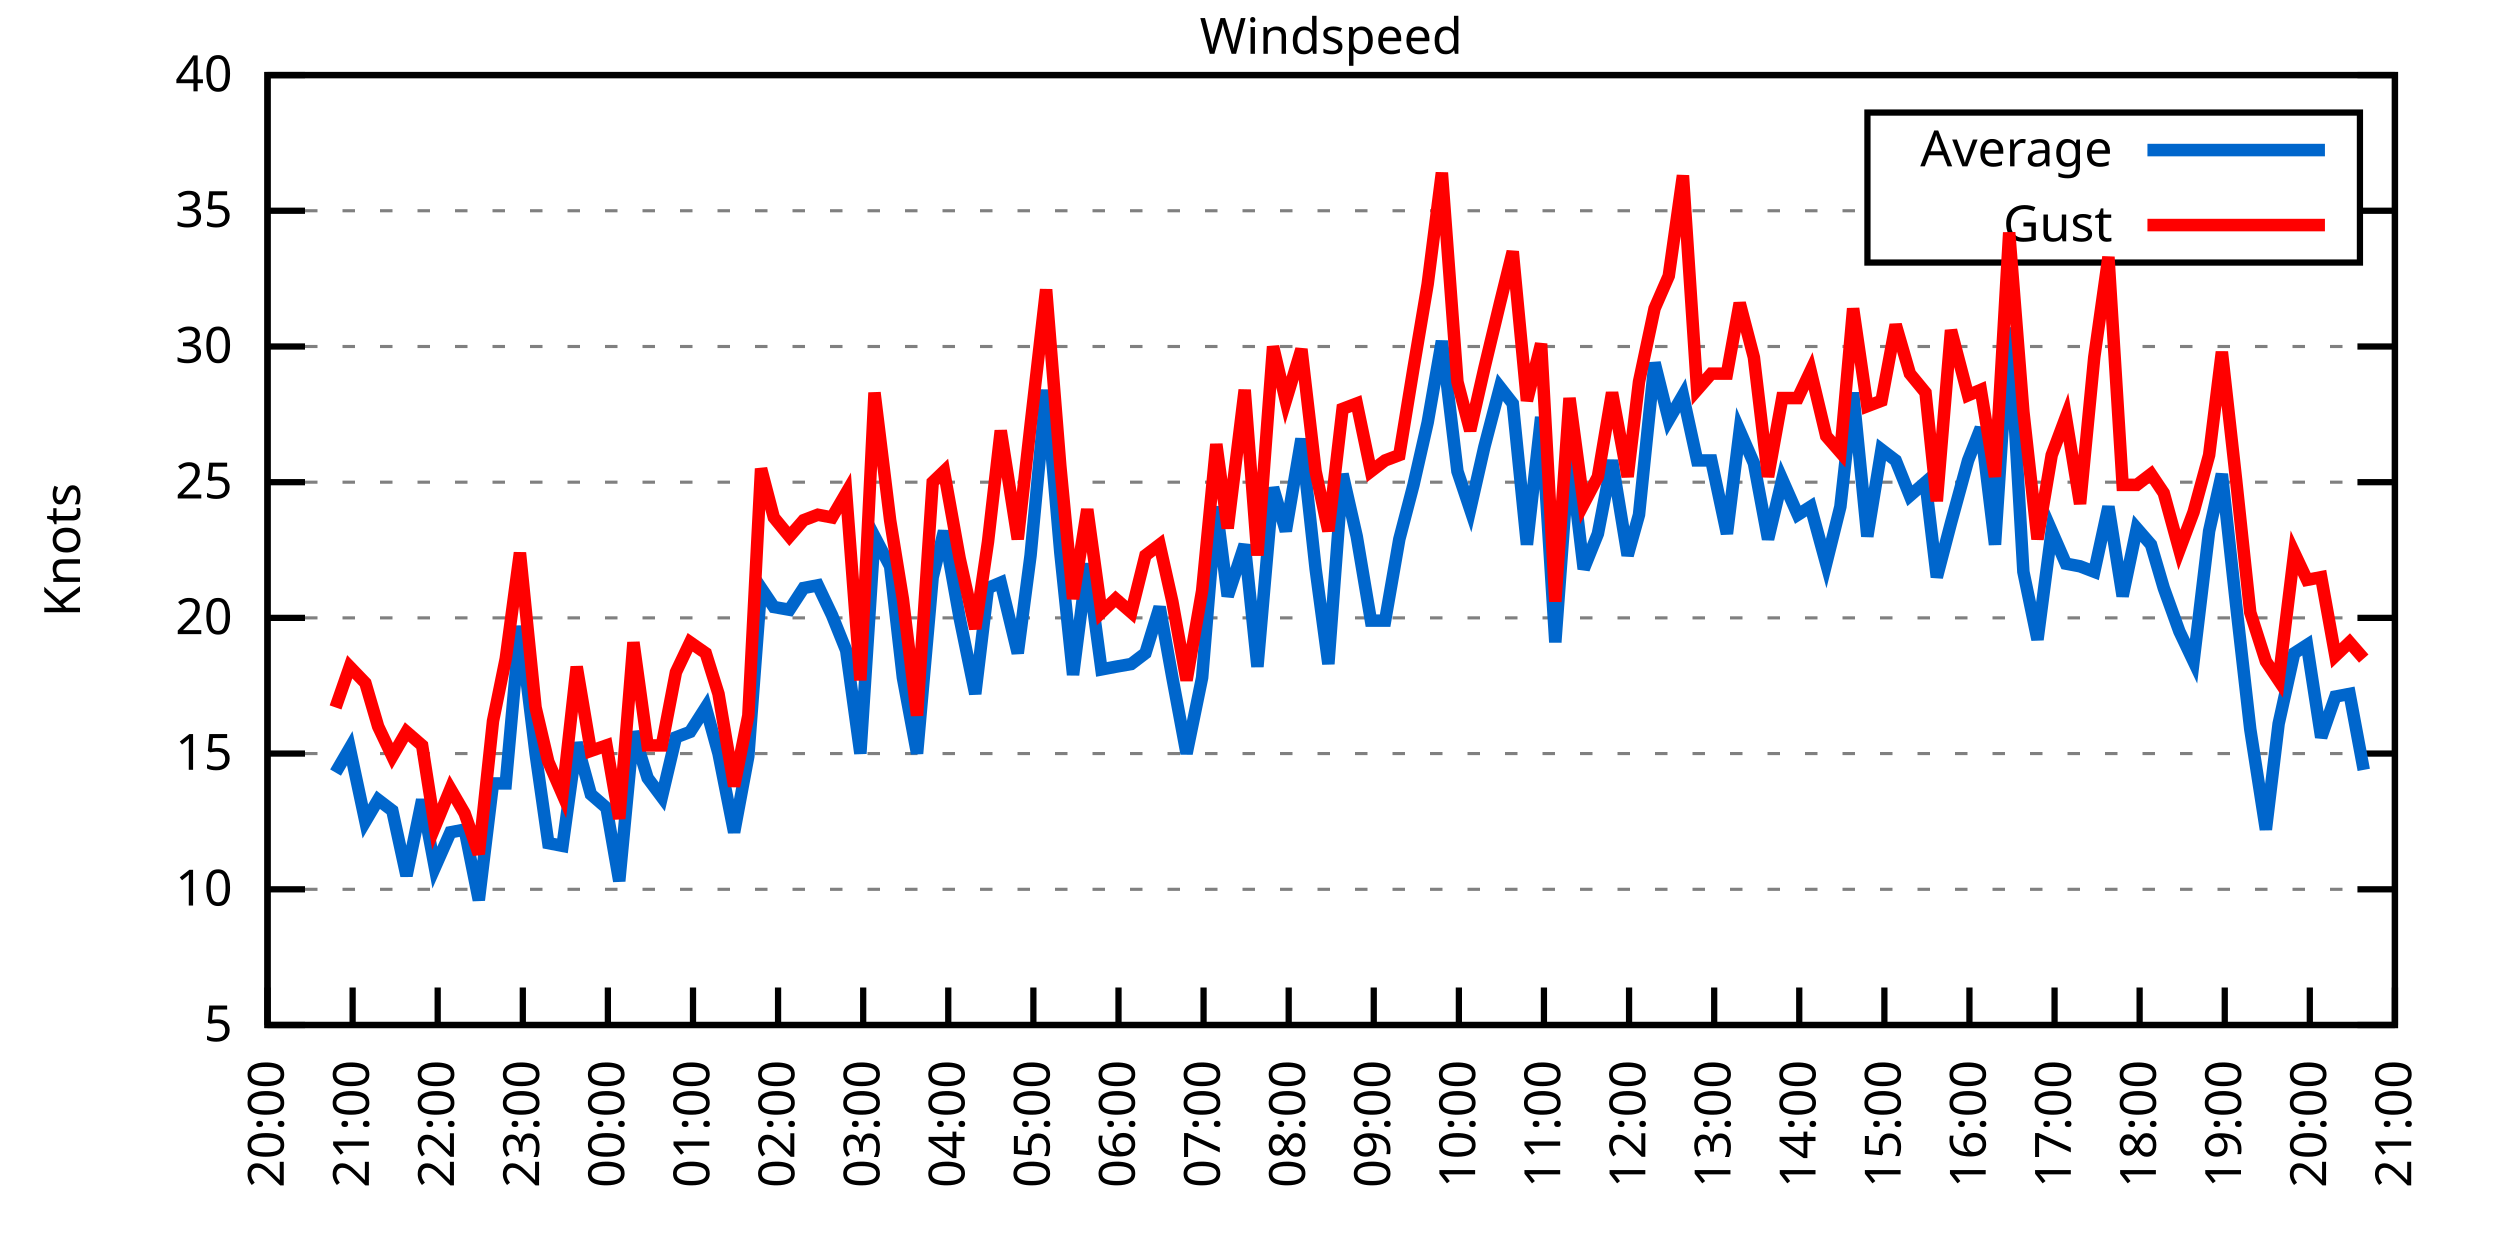
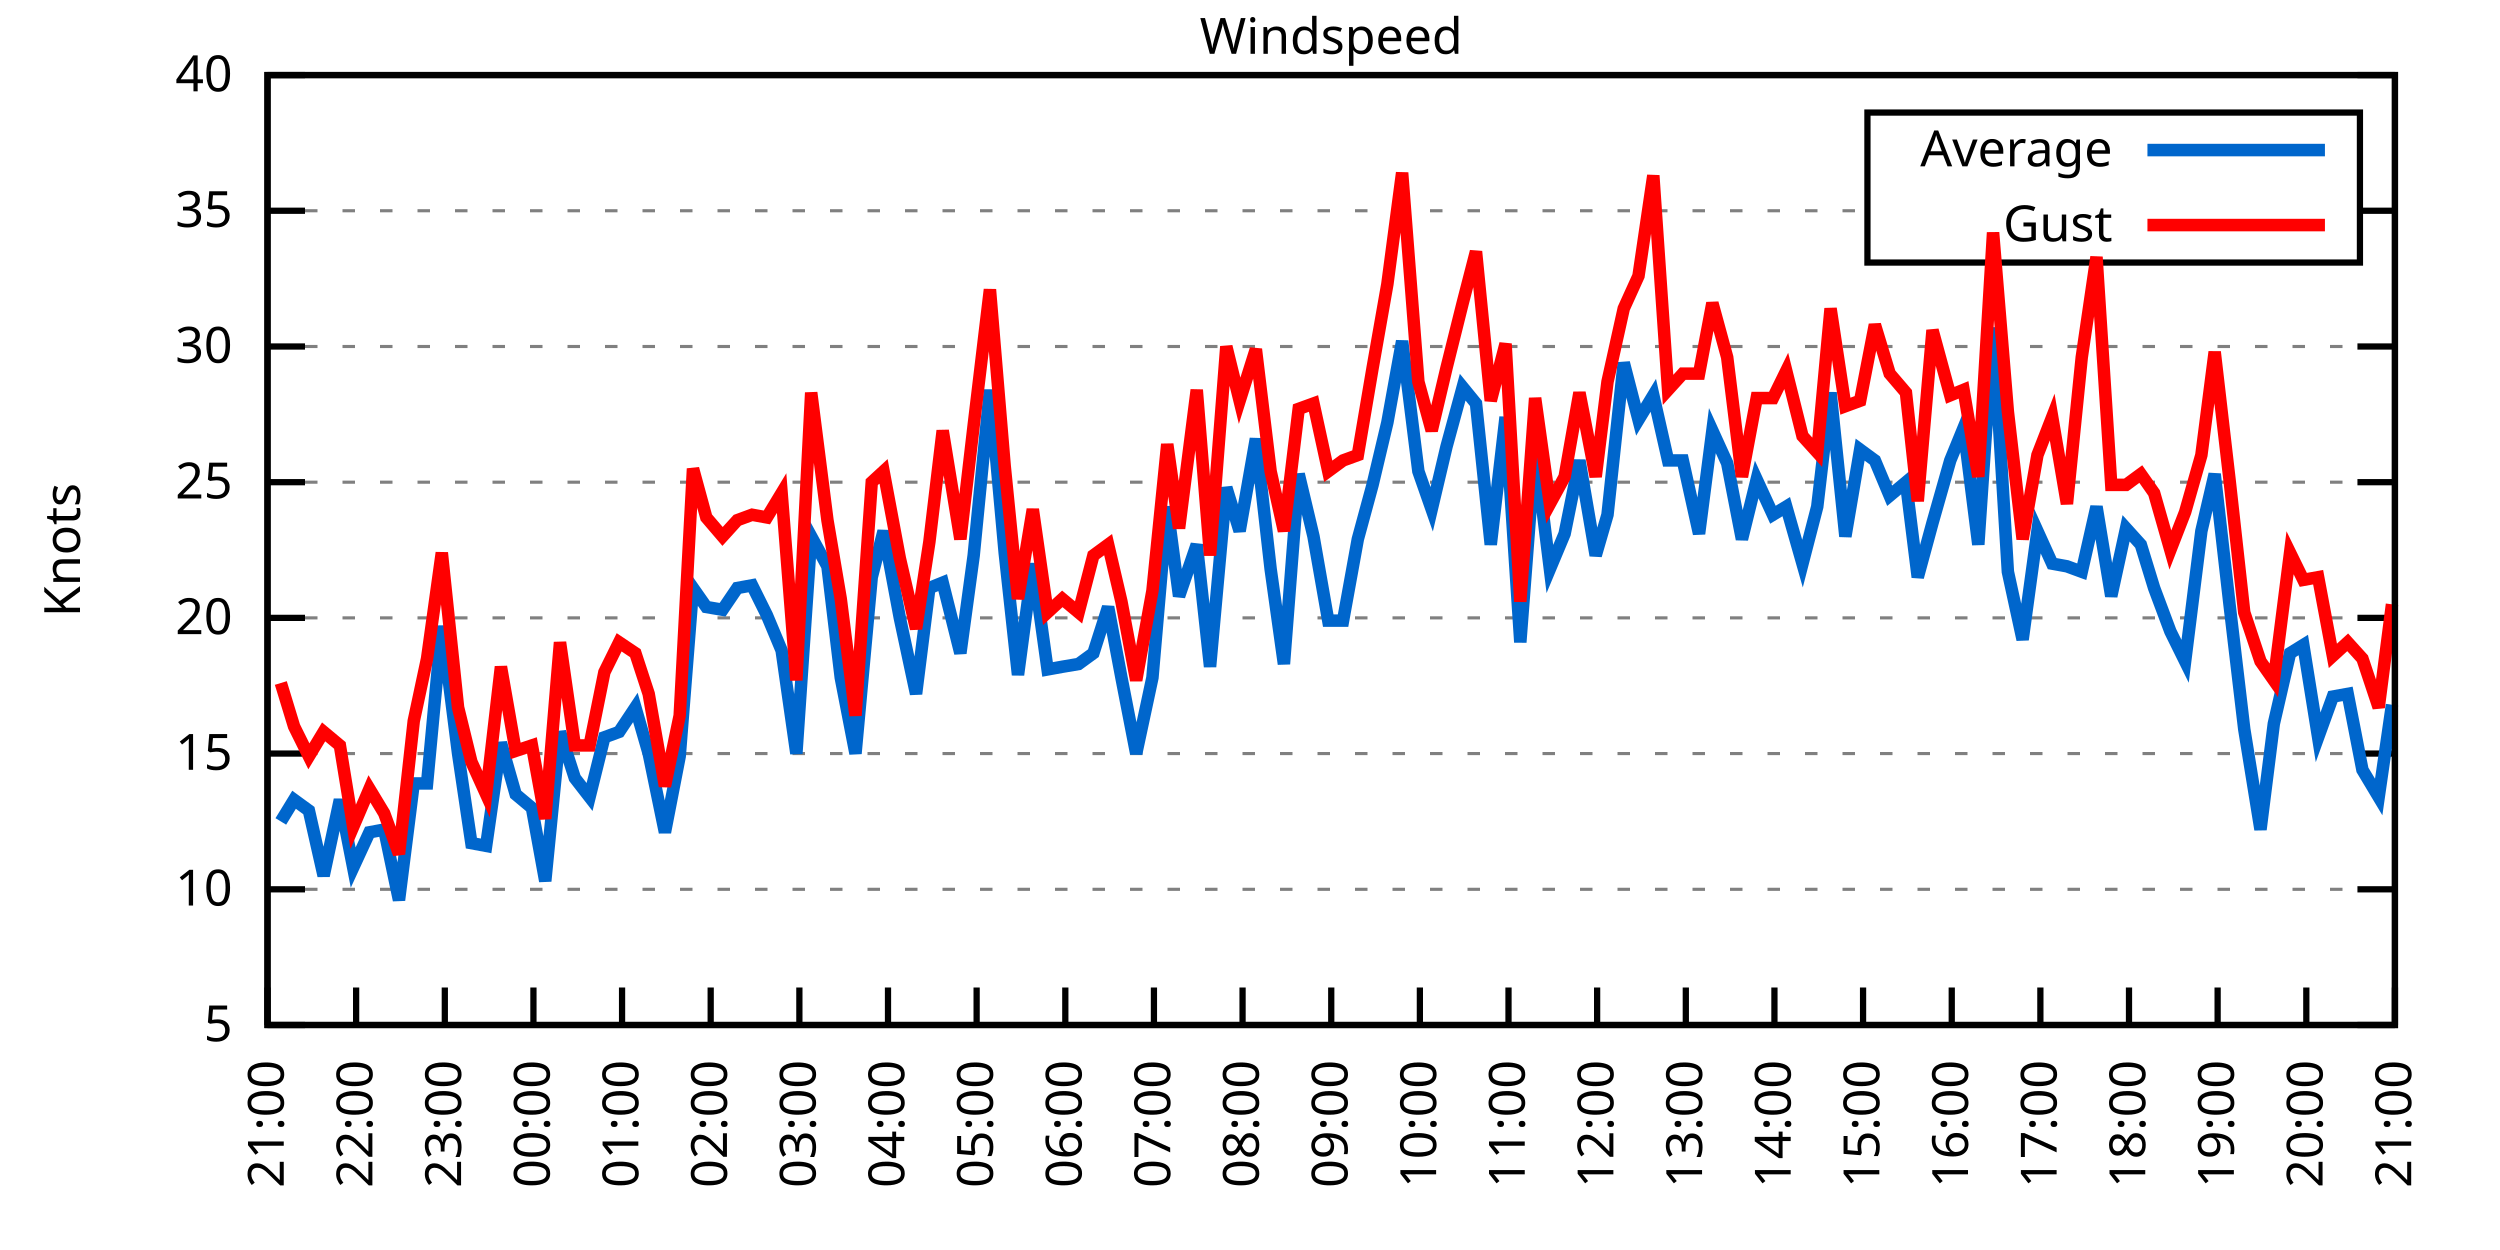
<svg xmlns="http://www.w3.org/2000/svg" xmlns:xlink="http://www.w3.org/1999/xlink" width="400" height="200" viewBox="0 0 400 200">
  <g id="gnuplot_canvas">
    <rect x="0" y="0" width="400" height="200" fill="none" />
    <defs>
      <circle id="gpDot" r="0.5" stroke-width="0.5" stroke="currentColor" />
      <path id="gpPt0" stroke-width="0.333" stroke="currentColor" d="M-1,0 h2 M0,-1 v2" />
      <path id="gpPt1" stroke-width="0.333" stroke="currentColor" d="M-1,-1 L1,1 M1,-1 L-1,1" />
      <path id="gpPt2" stroke-width="0.333" stroke="currentColor" d="M-1,0 L1,0 M0,-1 L0,1 M-1,-1 L1,1 M-1,1 L1,-1" />
      <rect id="gpPt3" stroke-width="0.333" stroke="currentColor" x="-1" y="-1" width="2" height="2" />
      <rect id="gpPt4" stroke-width="0.333" stroke="currentColor" fill="currentColor" x="-1" y="-1" width="2" height="2" />
      <circle id="gpPt5" stroke-width="0.333" stroke="currentColor" cx="0" cy="0" r="1" />
      <use xlink:href="#gpPt5" id="gpPt6" fill="currentColor" stroke="none" />
      <path id="gpPt7" stroke-width="0.333" stroke="currentColor" d="M0,-1.33 L-1.33,0.67 L1.33,0.67 z" />
      <use xlink:href="#gpPt7" id="gpPt8" fill="currentColor" stroke="none" />
      <use xlink:href="#gpPt7" id="gpPt9" stroke="currentColor" transform="rotate(180)" />
      <use xlink:href="#gpPt9" id="gpPt10" fill="currentColor" stroke="none" />
      <use xlink:href="#gpPt3" id="gpPt11" stroke="currentColor" transform="rotate(45)" />
      <use xlink:href="#gpPt11" id="gpPt12" fill="currentColor" stroke="none" />
      <path id="gpPt13" stroke-width="0.333" stroke="currentColor" d="M0,1.330 L1.265,0.411 L0.782,-1.067 L-0.782,-1.076 L-1.265,0.411 z" />
      <use xlink:href="#gpPt13" id="gpPt14" fill="currentColor" stroke="none" />
      <filter id="textbox" filterUnits="objectBoundingBox" x="0" y="0" height="1" width="1">
        <feFlood flood-color="white" flood-opacity="1" result="bgnd" />
        <feComposite in="SourceGraphic" in2="bgnd" operator="atop" />
      </filter>
      <filter id="greybox" filterUnits="objectBoundingBox" x="0" y="0" height="1" width="1">
        <feFlood flood-color="lightgrey" flood-opacity="1" result="grey" />
        <feComposite in="SourceGraphic" in2="grey" operator="atop" />
      </filter>
    </defs>
    <g fill="none" color="white" stroke="currentColor" stroke-width="1.00" stroke-linecap="butt" stroke-linejoin="miter">
</g>
    <g fill="none" color="black" stroke="currentColor" stroke-width="1.00" stroke-linecap="butt" stroke-linejoin="miter">
      <g stroke="none" shape-rendering="crispEdges">
        <polygon fill="rgb(255, 255, 255)" points="42.80,164.00 383.18,164.00 383.18,12.02 42.80,12.02 " />
      </g>
    </g>
    <g fill="none" color="black" stroke="currentColor" stroke-width="1.00" stroke-linecap="butt" stroke-linejoin="miter">
</g>
    <g fill="none" color="black" stroke="black" stroke-width="0.50" stroke-linecap="butt" stroke-linejoin="miter">
</g>
    <g fill="none" color="gray" stroke="currentColor" stroke-width="0.50" stroke-linecap="butt" stroke-linejoin="miter">
      <path stroke="gray" stroke-dasharray="2,4" class="gridline" d="M42.80,164.00 L383.19,164.00  " />
    </g>
    <g fill="none" color="gray" stroke="gray" stroke-width="1.00" stroke-linecap="butt" stroke-linejoin="miter">
</g>
    <g fill="none" color="black" stroke="currentColor" stroke-width="1.00" stroke-linecap="butt" stroke-linejoin="miter">
      <path stroke="black" d="M42.80,164.00 L48.80,164.00 M383.19,164.00 L377.19,164.00  " />
      <g transform="translate(37.20,166.60)" stroke="none" fill="black" font-family="Sans" font-size="8.00" text-anchor="end">
        <text>
          <tspan font-family="Sans"> 5</tspan>
        </text>
      </g>
    </g>
    <g fill="none" color="black" stroke="currentColor" stroke-width="1.00" stroke-linecap="butt" stroke-linejoin="miter">
</g>
    <g fill="none" color="black" stroke="black" stroke-width="0.50" stroke-linecap="butt" stroke-linejoin="miter">
</g>
    <g fill="none" color="gray" stroke="currentColor" stroke-width="0.50" stroke-linecap="butt" stroke-linejoin="miter">
      <path stroke="gray" stroke-dasharray="2,4" class="gridline" d="M42.80,142.29 L383.19,142.29  " />
    </g>
    <g fill="none" color="gray" stroke="gray" stroke-width="1.00" stroke-linecap="butt" stroke-linejoin="miter">
</g>
    <g fill="none" color="black" stroke="currentColor" stroke-width="1.00" stroke-linecap="butt" stroke-linejoin="miter">
      <path stroke="black" d="M42.80,142.29 L48.80,142.29 M383.19,142.29 L377.19,142.29  " />
      <g transform="translate(37.20,144.89)" stroke="none" fill="black" font-family="Sans" font-size="8.00" text-anchor="end">
        <text>
          <tspan font-family="Sans"> 10</tspan>
        </text>
      </g>
    </g>
    <g fill="none" color="black" stroke="currentColor" stroke-width="1.00" stroke-linecap="butt" stroke-linejoin="miter">
</g>
    <g fill="none" color="black" stroke="black" stroke-width="0.50" stroke-linecap="butt" stroke-linejoin="miter">
</g>
    <g fill="none" color="gray" stroke="currentColor" stroke-width="0.50" stroke-linecap="butt" stroke-linejoin="miter">
      <path stroke="gray" stroke-dasharray="2,4" class="gridline" d="M42.80,120.57 L383.19,120.57  " />
    </g>
    <g fill="none" color="gray" stroke="gray" stroke-width="1.00" stroke-linecap="butt" stroke-linejoin="miter">
</g>
    <g fill="none" color="black" stroke="currentColor" stroke-width="1.00" stroke-linecap="butt" stroke-linejoin="miter">
      <path stroke="black" d="M42.80,120.57 L48.80,120.57 M383.19,120.57 L377.19,120.57  " />
      <g transform="translate(37.20,123.17)" stroke="none" fill="black" font-family="Sans" font-size="8.00" text-anchor="end">
        <text>
          <tspan font-family="Sans"> 15</tspan>
        </text>
      </g>
    </g>
    <g fill="none" color="black" stroke="currentColor" stroke-width="1.00" stroke-linecap="butt" stroke-linejoin="miter">
</g>
    <g fill="none" color="black" stroke="black" stroke-width="0.50" stroke-linecap="butt" stroke-linejoin="miter">
</g>
    <g fill="none" color="gray" stroke="currentColor" stroke-width="0.50" stroke-linecap="butt" stroke-linejoin="miter">
      <path stroke="gray" stroke-dasharray="2,4" class="gridline" d="M42.80,98.86 L383.19,98.86  " />
    </g>
    <g fill="none" color="gray" stroke="gray" stroke-width="1.00" stroke-linecap="butt" stroke-linejoin="miter">
</g>
    <g fill="none" color="black" stroke="currentColor" stroke-width="1.00" stroke-linecap="butt" stroke-linejoin="miter">
      <path stroke="black" d="M42.80,98.86 L48.80,98.86 M383.19,98.86 L377.19,98.86  " />
      <g transform="translate(37.20,101.46)" stroke="none" fill="black" font-family="Sans" font-size="8.00" text-anchor="end">
        <text>
          <tspan font-family="Sans"> 20</tspan>
        </text>
      </g>
    </g>
    <g fill="none" color="black" stroke="currentColor" stroke-width="1.00" stroke-linecap="butt" stroke-linejoin="miter">
</g>
    <g fill="none" color="black" stroke="black" stroke-width="0.50" stroke-linecap="butt" stroke-linejoin="miter">
</g>
    <g fill="none" color="gray" stroke="currentColor" stroke-width="0.50" stroke-linecap="butt" stroke-linejoin="miter">
      <path stroke="gray" stroke-dasharray="2,4" class="gridline" d="M42.80,77.15 L383.19,77.15  " />
    </g>
    <g fill="none" color="gray" stroke="gray" stroke-width="1.00" stroke-linecap="butt" stroke-linejoin="miter">
</g>
    <g fill="none" color="black" stroke="currentColor" stroke-width="1.00" stroke-linecap="butt" stroke-linejoin="miter">
      <path stroke="black" d="M42.80,77.15 L48.80,77.15 M383.19,77.15 L377.19,77.15  " />
      <g transform="translate(37.20,79.75)" stroke="none" fill="black" font-family="Sans" font-size="8.00" text-anchor="end">
        <text>
          <tspan font-family="Sans"> 25</tspan>
        </text>
      </g>
    </g>
    <g fill="none" color="black" stroke="currentColor" stroke-width="1.00" stroke-linecap="butt" stroke-linejoin="miter">
</g>
    <g fill="none" color="black" stroke="black" stroke-width="0.50" stroke-linecap="butt" stroke-linejoin="miter">
</g>
    <g fill="none" color="gray" stroke="currentColor" stroke-width="0.50" stroke-linecap="butt" stroke-linejoin="miter">
      <path stroke="gray" stroke-dasharray="2,4" class="gridline" d="M42.80,55.44 L383.19,55.44  " />
    </g>
    <g fill="none" color="gray" stroke="gray" stroke-width="1.00" stroke-linecap="butt" stroke-linejoin="miter">
</g>
    <g fill="none" color="black" stroke="currentColor" stroke-width="1.00" stroke-linecap="butt" stroke-linejoin="miter">
      <path stroke="black" d="M42.80,55.44 L48.80,55.44 M383.19,55.44 L377.19,55.44  " />
      <g transform="translate(37.20,58.04)" stroke="none" fill="black" font-family="Sans" font-size="8.00" text-anchor="end">
        <text>
          <tspan font-family="Sans"> 30</tspan>
        </text>
      </g>
    </g>
    <g fill="none" color="black" stroke="currentColor" stroke-width="1.00" stroke-linecap="butt" stroke-linejoin="miter">
</g>
    <g fill="none" color="black" stroke="black" stroke-width="0.50" stroke-linecap="butt" stroke-linejoin="miter">
</g>
    <g fill="none" color="gray" stroke="currentColor" stroke-width="0.50" stroke-linecap="butt" stroke-linejoin="miter">
      <path stroke="gray" stroke-dasharray="2,4" class="gridline" d="M42.80,33.72 L298.79,33.72 M377.59,33.72 L383.19,33.72  " />
    </g>
    <g fill="none" color="gray" stroke="gray" stroke-width="1.00" stroke-linecap="butt" stroke-linejoin="miter">
</g>
    <g fill="none" color="black" stroke="currentColor" stroke-width="1.00" stroke-linecap="butt" stroke-linejoin="miter">
      <path stroke="black" d="M42.80,33.72 L48.80,33.72 M383.19,33.72 L377.19,33.72  " />
      <g transform="translate(37.20,36.32)" stroke="none" fill="black" font-family="Sans" font-size="8.00" text-anchor="end">
        <text>
          <tspan font-family="Sans"> 35</tspan>
        </text>
      </g>
    </g>
    <g fill="none" color="black" stroke="currentColor" stroke-width="1.00" stroke-linecap="butt" stroke-linejoin="miter">
</g>
    <g fill="none" color="black" stroke="black" stroke-width="0.50" stroke-linecap="butt" stroke-linejoin="miter">
</g>
    <g fill="none" color="gray" stroke="currentColor" stroke-width="0.50" stroke-linecap="butt" stroke-linejoin="miter">
      <path stroke="gray" stroke-dasharray="2,4" class="gridline" d="M42.80,12.01 L383.19,12.01  " />
    </g>
    <g fill="none" color="gray" stroke="gray" stroke-width="1.00" stroke-linecap="butt" stroke-linejoin="miter">
</g>
    <g fill="none" color="black" stroke="currentColor" stroke-width="1.00" stroke-linecap="butt" stroke-linejoin="miter">
      <path stroke="black" d="M42.80,12.01 L48.80,12.01 M383.19,12.01 L377.19,12.01  " />
      <g transform="translate(37.20,14.61)" stroke="none" fill="black" font-family="Sans" font-size="8.00" text-anchor="end">
        <text>
          <tspan font-family="Sans"> 40</tspan>
        </text>
      </g>
    </g>
    <g fill="none" color="black" stroke="currentColor" stroke-width="1.00" stroke-linecap="butt" stroke-linejoin="miter">
      <path stroke="black" d="M42.80,164.00 L42.80,158.00  " />
      <g transform="translate(45.40,169.60) rotate(270.00)" stroke="none" fill="black" font-family="Sans" font-size="8.00" text-anchor="end">
        <text>
-           <tspan font-family="Sans">20:00</tspan>
-         </text>
-       </g>
-     </g>
-     <g fill="none" color="black" stroke="currentColor" stroke-width="1.00" stroke-linecap="butt" stroke-linejoin="miter">
-       <path stroke="black" d="M56.42,164.00 L56.42,158.00  " />
-       <g transform="translate(59.02,169.60) rotate(270.00)" stroke="none" fill="black" font-family="Sans" font-size="8.00" text-anchor="end">
-         <text>
          <tspan font-family="Sans">21:00</tspan>
        </text>
      </g>
    </g>
    <g fill="none" color="black" stroke="currentColor" stroke-width="1.00" stroke-linecap="butt" stroke-linejoin="miter">
-       <path stroke="black" d="M70.03,164.00 L70.03,158.00  " />
-       <g transform="translate(72.63,169.60) rotate(270.00)" stroke="none" fill="black" font-family="Sans" font-size="8.00" text-anchor="end">
+       <path stroke="black" d="M56.98,164.00 L56.98,158.00  " />
+       <g transform="translate(59.58,169.60) rotate(270.00)" stroke="none" fill="black" font-family="Sans" font-size="8.00" text-anchor="end">
        <text>
          <tspan font-family="Sans">22:00</tspan>
        </text>
      </g>
    </g>
    <g fill="none" color="black" stroke="currentColor" stroke-width="1.00" stroke-linecap="butt" stroke-linejoin="miter">
-       <path stroke="black" d="M83.65,164.00 L83.65,158.00  " />
-       <g transform="translate(86.25,169.60) rotate(270.00)" stroke="none" fill="black" font-family="Sans" font-size="8.00" text-anchor="end">
+       <path stroke="black" d="M71.17,164.00 L71.17,158.00  " />
+       <g transform="translate(73.77,169.60) rotate(270.00)" stroke="none" fill="black" font-family="Sans" font-size="8.00" text-anchor="end">
        <text>
          <tspan font-family="Sans">23:00</tspan>
        </text>
      </g>
    </g>
    <g fill="none" color="black" stroke="currentColor" stroke-width="1.00" stroke-linecap="butt" stroke-linejoin="miter">
-       <path stroke="black" d="M97.26,164.00 L97.26,158.00  " />
-       <g transform="translate(99.86,169.60) rotate(270.00)" stroke="none" fill="black" font-family="Sans" font-size="8.00" text-anchor="end">
+       <path stroke="black" d="M85.35,164.00 L85.35,158.00  " />
+       <g transform="translate(87.95,169.60) rotate(270.00)" stroke="none" fill="black" font-family="Sans" font-size="8.00" text-anchor="end">
        <text>
          <tspan font-family="Sans">00:00</tspan>
        </text>
      </g>
    </g>
    <g fill="none" color="black" stroke="currentColor" stroke-width="1.00" stroke-linecap="butt" stroke-linejoin="miter">
-       <path stroke="black" d="M110.88,164.00 L110.88,158.00  " />
-       <g transform="translate(113.48,169.60) rotate(270.00)" stroke="none" fill="black" font-family="Sans" font-size="8.00" text-anchor="end">
+       <path stroke="black" d="M99.53,164.00 L99.53,158.00  " />
+       <g transform="translate(102.13,169.60) rotate(270.00)" stroke="none" fill="black" font-family="Sans" font-size="8.00" text-anchor="end">
        <text>
          <tspan font-family="Sans">01:00</tspan>
        </text>
      </g>
    </g>
    <g fill="none" color="black" stroke="currentColor" stroke-width="1.00" stroke-linecap="butt" stroke-linejoin="miter">
-       <path stroke="black" d="M124.49,164.00 L124.49,158.00  " />
-       <g transform="translate(127.09,169.60) rotate(270.00)" stroke="none" fill="black" font-family="Sans" font-size="8.00" text-anchor="end">
+       <path stroke="black" d="M113.71,164.00 L113.71,158.00  " />
+       <g transform="translate(116.31,169.60) rotate(270.00)" stroke="none" fill="black" font-family="Sans" font-size="8.00" text-anchor="end">
        <text>
          <tspan font-family="Sans">02:00</tspan>
        </text>
      </g>
    </g>
    <g fill="none" color="black" stroke="currentColor" stroke-width="1.00" stroke-linecap="butt" stroke-linejoin="miter">
-       <path stroke="black" d="M138.11,164.00 L138.11,158.00  " />
-       <g transform="translate(140.71,169.60) rotate(270.00)" stroke="none" fill="black" font-family="Sans" font-size="8.00" text-anchor="end">
+       <path stroke="black" d="M127.90,164.00 L127.90,158.00  " />
+       <g transform="translate(130.50,169.60) rotate(270.00)" stroke="none" fill="black" font-family="Sans" font-size="8.00" text-anchor="end">
        <text>
          <tspan font-family="Sans">03:00</tspan>
        </text>
      </g>
    </g>
    <g fill="none" color="black" stroke="currentColor" stroke-width="1.00" stroke-linecap="butt" stroke-linejoin="miter">
-       <path stroke="black" d="M151.72,164.00 L151.72,158.00  " />
-       <g transform="translate(154.32,169.60) rotate(270.00)" stroke="none" fill="black" font-family="Sans" font-size="8.00" text-anchor="end">
+       <path stroke="black" d="M142.08,164.00 L142.08,158.00  " />
+       <g transform="translate(144.68,169.60) rotate(270.00)" stroke="none" fill="black" font-family="Sans" font-size="8.00" text-anchor="end">
        <text>
          <tspan font-family="Sans">04:00</tspan>
        </text>
      </g>
    </g>
    <g fill="none" color="black" stroke="currentColor" stroke-width="1.00" stroke-linecap="butt" stroke-linejoin="miter">
-       <path stroke="black" d="M165.34,164.00 L165.34,158.00  " />
-       <g transform="translate(167.94,169.60) rotate(270.00)" stroke="none" fill="black" font-family="Sans" font-size="8.00" text-anchor="end">
+       <path stroke="black" d="M156.26,164.00 L156.26,158.00  " />
+       <g transform="translate(158.86,169.60) rotate(270.00)" stroke="none" fill="black" font-family="Sans" font-size="8.00" text-anchor="end">
        <text>
          <tspan font-family="Sans">05:00</tspan>
        </text>
      </g>
    </g>
    <g fill="none" color="black" stroke="currentColor" stroke-width="1.00" stroke-linecap="butt" stroke-linejoin="miter">
-       <path stroke="black" d="M178.96,164.00 L178.96,158.00  " />
-       <g transform="translate(181.56,169.60) rotate(270.00)" stroke="none" fill="black" font-family="Sans" font-size="8.00" text-anchor="end">
+       <path stroke="black" d="M170.45,164.00 L170.45,158.00  " />
+       <g transform="translate(173.05,169.60) rotate(270.00)" stroke="none" fill="black" font-family="Sans" font-size="8.00" text-anchor="end">
        <text>
          <tspan font-family="Sans">06:00</tspan>
        </text>
      </g>
    </g>
    <g fill="none" color="black" stroke="currentColor" stroke-width="1.00" stroke-linecap="butt" stroke-linejoin="miter">
-       <path stroke="black" d="M192.57,164.00 L192.57,158.00  " />
-       <g transform="translate(195.17,169.60) rotate(270.00)" stroke="none" fill="black" font-family="Sans" font-size="8.00" text-anchor="end">
+       <path stroke="black" d="M184.63,164.00 L184.63,158.00  " />
+       <g transform="translate(187.23,169.60) rotate(270.00)" stroke="none" fill="black" font-family="Sans" font-size="8.00" text-anchor="end">
        <text>
          <tspan font-family="Sans">07:00</tspan>
        </text>
      </g>
    </g>
    <g fill="none" color="black" stroke="currentColor" stroke-width="1.00" stroke-linecap="butt" stroke-linejoin="miter">
-       <path stroke="black" d="M206.19,164.00 L206.19,158.00  " />
-       <g transform="translate(208.79,169.60) rotate(270.00)" stroke="none" fill="black" font-family="Sans" font-size="8.00" text-anchor="end">
+       <path stroke="black" d="M198.81,164.00 L198.81,158.00  " />
+       <g transform="translate(201.41,169.60) rotate(270.00)" stroke="none" fill="black" font-family="Sans" font-size="8.00" text-anchor="end">
        <text>
          <tspan font-family="Sans">08:00</tspan>
        </text>
      </g>
    </g>
    <g fill="none" color="black" stroke="currentColor" stroke-width="1.00" stroke-linecap="butt" stroke-linejoin="miter">
-       <path stroke="black" d="M219.80,164.00 L219.80,158.00  " />
-       <g transform="translate(222.40,169.60) rotate(270.00)" stroke="none" fill="black" font-family="Sans" font-size="8.00" text-anchor="end">
+       <path stroke="black" d="M213.00,164.00 L213.00,158.00  " />
+       <g transform="translate(215.60,169.60) rotate(270.00)" stroke="none" fill="black" font-family="Sans" font-size="8.00" text-anchor="end">
        <text>
          <tspan font-family="Sans">09:00</tspan>
        </text>
      </g>
    </g>
    <g fill="none" color="black" stroke="currentColor" stroke-width="1.00" stroke-linecap="butt" stroke-linejoin="miter">
-       <path stroke="black" d="M233.42,164.00 L233.42,158.00  " />
-       <g transform="translate(236.02,169.60) rotate(270.00)" stroke="none" fill="black" font-family="Sans" font-size="8.00" text-anchor="end">
+       <path stroke="black" d="M227.18,164.00 L227.18,158.00  " />
+       <g transform="translate(229.78,169.60) rotate(270.00)" stroke="none" fill="black" font-family="Sans" font-size="8.00" text-anchor="end">
        <text>
          <tspan font-family="Sans">10:00</tspan>
        </text>
      </g>
    </g>
    <g fill="none" color="black" stroke="currentColor" stroke-width="1.00" stroke-linecap="butt" stroke-linejoin="miter">
-       <path stroke="black" d="M247.03,164.00 L247.03,158.00  " />
-       <g transform="translate(249.63,169.60) rotate(270.00)" stroke="none" fill="black" font-family="Sans" font-size="8.00" text-anchor="end">
+       <path stroke="black" d="M241.36,164.00 L241.36,158.00  " />
+       <g transform="translate(243.96,169.60) rotate(270.00)" stroke="none" fill="black" font-family="Sans" font-size="8.00" text-anchor="end">
        <text>
          <tspan font-family="Sans">11:00</tspan>
        </text>
      </g>
    </g>
    <g fill="none" color="black" stroke="currentColor" stroke-width="1.00" stroke-linecap="butt" stroke-linejoin="miter">
-       <path stroke="black" d="M260.65,164.00 L260.65,158.00  " />
-       <g transform="translate(263.25,169.60) rotate(270.00)" stroke="none" fill="black" font-family="Sans" font-size="8.00" text-anchor="end">
+       <path stroke="black" d="M255.54,164.00 L255.54,158.00  " />
+       <g transform="translate(258.14,169.60) rotate(270.00)" stroke="none" fill="black" font-family="Sans" font-size="8.00" text-anchor="end">
        <text>
          <tspan font-family="Sans">12:00</tspan>
        </text>
      </g>
    </g>
    <g fill="none" color="black" stroke="currentColor" stroke-width="1.00" stroke-linecap="butt" stroke-linejoin="miter">
-       <path stroke="black" d="M274.27,164.00 L274.27,158.00  " />
-       <g transform="translate(276.87,169.60) rotate(270.00)" stroke="none" fill="black" font-family="Sans" font-size="8.00" text-anchor="end">
+       <path stroke="black" d="M269.73,164.00 L269.73,158.00  " />
+       <g transform="translate(272.33,169.60) rotate(270.00)" stroke="none" fill="black" font-family="Sans" font-size="8.00" text-anchor="end">
        <text>
          <tspan font-family="Sans">13:00</tspan>
        </text>
      </g>
    </g>
    <g fill="none" color="black" stroke="currentColor" stroke-width="1.00" stroke-linecap="butt" stroke-linejoin="miter">
-       <path stroke="black" d="M287.88,164.00 L287.88,158.00  " />
-       <g transform="translate(290.48,169.60) rotate(270.00)" stroke="none" fill="black" font-family="Sans" font-size="8.00" text-anchor="end">
+       <path stroke="black" d="M283.91,164.00 L283.91,158.00  " />
+       <g transform="translate(286.51,169.60) rotate(270.00)" stroke="none" fill="black" font-family="Sans" font-size="8.00" text-anchor="end">
        <text>
          <tspan font-family="Sans">14:00</tspan>
        </text>
      </g>
    </g>
    <g fill="none" color="black" stroke="currentColor" stroke-width="1.00" stroke-linecap="butt" stroke-linejoin="miter">
-       <path stroke="black" d="M301.50,164.00 L301.50,158.00  " />
-       <g transform="translate(304.10,169.60) rotate(270.00)" stroke="none" fill="black" font-family="Sans" font-size="8.00" text-anchor="end">
+       <path stroke="black" d="M298.09,164.00 L298.09,158.00  " />
+       <g transform="translate(300.69,169.60) rotate(270.00)" stroke="none" fill="black" font-family="Sans" font-size="8.00" text-anchor="end">
        <text>
          <tspan font-family="Sans">15:00</tspan>
        </text>
      </g>
    </g>
    <g fill="none" color="black" stroke="currentColor" stroke-width="1.00" stroke-linecap="butt" stroke-linejoin="miter">
-       <path stroke="black" d="M315.11,164.00 L315.11,158.00  " />
-       <g transform="translate(317.71,169.60) rotate(270.00)" stroke="none" fill="black" font-family="Sans" font-size="8.00" text-anchor="end">
+       <path stroke="black" d="M312.28,164.00 L312.28,158.00  " />
+       <g transform="translate(314.88,169.60) rotate(270.00)" stroke="none" fill="black" font-family="Sans" font-size="8.00" text-anchor="end">
        <text>
          <tspan font-family="Sans">16:00</tspan>
        </text>
      </g>
    </g>
    <g fill="none" color="black" stroke="currentColor" stroke-width="1.00" stroke-linecap="butt" stroke-linejoin="miter">
-       <path stroke="black" d="M328.73,164.00 L328.73,158.00  " />
-       <g transform="translate(331.33,169.60) rotate(270.00)" stroke="none" fill="black" font-family="Sans" font-size="8.00" text-anchor="end">
+       <path stroke="black" d="M326.46,164.00 L326.46,158.00  " />
+       <g transform="translate(329.06,169.60) rotate(270.00)" stroke="none" fill="black" font-family="Sans" font-size="8.00" text-anchor="end">
        <text>
          <tspan font-family="Sans">17:00</tspan>
        </text>
      </g>
    </g>
    <g fill="none" color="black" stroke="currentColor" stroke-width="1.00" stroke-linecap="butt" stroke-linejoin="miter">
-       <path stroke="black" d="M342.34,164.00 L342.34,158.00  " />
-       <g transform="translate(344.94,169.60) rotate(270.00)" stroke="none" fill="black" font-family="Sans" font-size="8.00" text-anchor="end">
+       <path stroke="black" d="M340.64,164.00 L340.64,158.00  " />
+       <g transform="translate(343.24,169.60) rotate(270.00)" stroke="none" fill="black" font-family="Sans" font-size="8.00" text-anchor="end">
        <text>
          <tspan font-family="Sans">18:00</tspan>
        </text>
      </g>
    </g>
    <g fill="none" color="black" stroke="currentColor" stroke-width="1.00" stroke-linecap="butt" stroke-linejoin="miter">
-       <path stroke="black" d="M355.96,164.00 L355.96,158.00  " />
-       <g transform="translate(358.56,169.60) rotate(270.00)" stroke="none" fill="black" font-family="Sans" font-size="8.00" text-anchor="end">
+       <path stroke="black" d="M354.82,164.00 L354.82,158.00  " />
+       <g transform="translate(357.42,169.60) rotate(270.00)" stroke="none" fill="black" font-family="Sans" font-size="8.00" text-anchor="end">
        <text>
          <tspan font-family="Sans">19:00</tspan>
        </text>
      </g>
    </g>
    <g fill="none" color="black" stroke="currentColor" stroke-width="1.00" stroke-linecap="butt" stroke-linejoin="miter">
-       <path stroke="black" d="M369.57,164.00 L369.57,158.00  " />
-       <g transform="translate(372.17,169.60) rotate(270.00)" stroke="none" fill="black" font-family="Sans" font-size="8.00" text-anchor="end">
+       <path stroke="black" d="M369.01,164.00 L369.01,158.00  " />
+       <g transform="translate(371.61,169.60) rotate(270.00)" stroke="none" fill="black" font-family="Sans" font-size="8.00" text-anchor="end">
        <text>
          <tspan font-family="Sans">20:00</tspan>
        </text>
      </g>
    </g>
    <g fill="none" color="black" stroke="currentColor" stroke-width="1.00" stroke-linecap="butt" stroke-linejoin="miter">
      <path stroke="black" d="M383.19,164.00 L383.19,158.00  " />
      <g transform="translate(385.79,169.60) rotate(270.00)" stroke="none" fill="black" font-family="Sans" font-size="8.00" text-anchor="end">
        <text>
          <tspan font-family="Sans">21:00</tspan>
        </text>
      </g>
    </g>
    <g fill="none" color="black" stroke="currentColor" stroke-width="1.00" stroke-linecap="butt" stroke-linejoin="miter">
</g>
    <g fill="none" color="black" stroke="currentColor" stroke-width="1.00" stroke-linecap="butt" stroke-linejoin="miter">
      <path stroke="black" d="M42.80,12.01 L42.80,164.00 L383.19,164.00 L383.19,12.01 L42.80,12.01 Z  " />
    </g>
    <g fill="none" color="black" stroke="currentColor" stroke-width="1.00" stroke-linecap="butt" stroke-linejoin="miter">
</g>
    <g fill="none" color="black" stroke="currentColor" stroke-width="1.00" stroke-linecap="butt" stroke-linejoin="miter">
      <path stroke="black" d="M298.79,42.01 L298.79,18.01 L377.59,18.01 L377.59,42.01 L298.79,42.01 Z  " />
    </g>
    <g id="Windspeed_plot_1">
      <g fill="none" color="white" stroke="black" stroke-width="2.00" stroke-linecap="butt" stroke-linejoin="miter">
</g>
      <g fill="none" color="black" stroke="currentColor" stroke-width="2.00" stroke-linecap="butt" stroke-linejoin="miter">
        <g transform="translate(337.99,26.61)" stroke="none" fill="black" font-family="Sans" font-size="8.00" text-anchor="end">
          <text>
            <tspan font-family="Sans">Average</tspan>
          </text>
        </g>
      </g>
      <g fill="none" color="black" stroke="currentColor" stroke-width="2.00" stroke-linecap="butt" stroke-linejoin="miter">
-         <path stroke="rgb(  0, 102, 204)" d="M343.59,24.01 L371.99,24.01 M53.69,123.61 L55.96,119.71 L58.46,131.43 L60.50,127.96 L62.77,129.69 L65.04,140.12   L67.54,127.96 L69.58,138.81 L72.07,133.17 L74.34,132.73 L76.61,144.02 L78.88,125.35 L80.92,125.35 L83.19,100.16   L85.69,120.57 L87.73,134.90 L90.00,135.34 L92.27,118.84 L94.54,127.09 L97.04,129.26 L99.08,140.98 L101.35,117.10   L103.62,124.48 L105.89,127.52 L108.15,117.97 L110.42,117.10 L112.92,113.19 L114.96,120.57 L117.46,133.17 L119.73,121.01   L121.77,94.08 L123.81,97.12 L126.31,97.56 L128.58,94.08 L130.85,93.65 L133.12,98.43 L135.39,104.07 L137.66,120.57   L139.92,85.83 L142.42,90.61 L144.46,108.42 L146.73,120.57 L149.23,92.35 L151.04,84.97 L153.54,98.86 L156.04,111.02   L158.08,94.08 L160.12,93.22 L162.84,104.51 L164.89,88.87 L167.38,62.38 L169.65,88.44 L171.69,107.98 L173.96,90.18   L176.23,107.11 L178.50,106.68 L181.00,106.24 L183.27,104.51 L185.54,97.12 L187.58,108.42 L189.85,120.57 L192.34,108.42   L194.61,81.06 L196.43,95.39 L199.15,87.14 L201.19,106.68 L203.69,78.02 L205.73,84.97 L208.23,70.20 L210.50,91.04   L212.54,106.24 L214.81,75.85 L217.08,85.83 L219.35,99.30 L221.62,99.30 L223.89,86.27 L226.16,77.58 L228.43,67.59   L230.70,54.57 L233.19,75.41 L235.23,81.49 L237.50,71.50 L240.00,61.95 L242.04,64.56 L244.31,87.14 L246.58,66.73   L248.85,102.77 L251.12,71.94 L253.39,91.04 L255.66,85.40 L257.93,73.67 L260.42,88.87 L262.24,82.36 L264.73,58.04   L267.00,67.16 L269.27,63.25 L271.54,73.67 L273.81,73.67 L276.31,85.40 L278.35,68.90 L280.62,74.11 L282.89,86.27   L285.16,76.71 L287.65,82.36 L289.70,81.06 L292.19,90.18 L294.46,81.06 L296.50,62.82 L298.77,85.83 L301.04,71.94   L303.31,73.67 L305.58,79.32 L308.08,77.15 L309.89,92.35 L312.16,83.66 L314.89,73.67 L316.93,68.46 L319.20,87.14   L321.47,52.40 L323.74,91.48 L326.00,102.34 L328.27,84.97 L330.54,90.18 L332.81,90.61 L335.08,91.48 L337.35,81.06   L339.62,95.39 L341.89,84.53 L344.16,87.14 L346.20,94.08 L348.70,101.03 L350.97,105.81 L353.46,84.97 L355.50,75.85   L357.77,96.69 L360.04,116.67 L362.54,132.73 L364.58,115.80 L367.08,104.51 L369.12,103.20 L371.39,117.97 L373.66,111.45   L375.93,111.02 L378.20,123.18  " />
+         <path stroke="rgb(  0, 102, 204)" d="M343.59,24.01 L371.99,24.01 M44.93,131.43 L47.05,127.96 L49.42,129.69 L51.78,140.12 L54.38,127.96 L56.51,138.81   L59.11,133.17 L61.47,132.73 L63.84,144.02 L66.20,125.35 L68.33,125.35 L70.69,100.16 L73.29,120.57 L75.42,134.90   L77.78,135.34 L80.15,118.84 L82.51,127.09 L85.11,129.26 L87.24,140.98 L89.60,117.10 L91.97,124.48 L94.33,127.52   L96.70,117.97 L99.06,117.10 L101.66,113.19 L103.79,120.57 L106.39,133.17 L108.75,121.01 L110.88,94.08 L113.01,97.12   L115.61,97.56 L117.97,94.08 L120.33,93.65 L122.70,98.43 L125.06,104.07 L127.42,120.57 L129.79,85.83 L132.39,90.61   L134.52,108.42 L136.88,120.57 L139.48,92.35 L141.37,84.97 L143.97,98.86 L146.57,111.02 L148.70,94.08 L150.83,93.22   L153.66,104.51 L155.79,88.87 L158.39,62.38 L160.75,88.44 L162.88,107.98 L165.25,90.18 L167.61,107.11 L169.97,106.68   L172.57,106.24 L174.94,104.51 L177.30,97.12 L179.43,108.42 L181.79,120.57 L184.39,108.42 L186.76,81.06 L188.65,95.39   L191.48,87.14 L193.61,106.68 L196.21,78.02 L198.34,84.97 L200.94,70.20 L203.30,91.04 L205.43,106.24 L207.79,75.85   L210.16,85.83 L212.52,99.30 L214.89,99.30 L217.25,86.27 L219.61,77.58 L221.98,67.59 L224.34,54.57 L226.94,75.41   L229.07,81.49 L231.43,71.50 L234.03,61.95 L236.16,64.56 L238.52,87.14 L240.89,66.73 L243.25,102.77 L245.62,71.94   L247.98,91.04 L250.34,85.40 L252.71,73.67 L255.31,88.87 L257.20,82.36 L259.80,58.04 L262.16,67.16 L264.53,63.25   L266.89,73.67 L269.25,73.67 L271.85,85.40 L273.98,68.90 L276.35,74.11 L278.71,86.27 L281.07,76.71 L283.67,82.36   L285.80,81.06 L288.40,90.18 L290.76,81.06 L292.89,62.82 L295.26,85.83 L297.62,71.94 L299.98,73.67 L302.35,79.32   L304.95,77.15 L306.84,92.35 L309.20,83.66 L312.04,73.67 L314.17,68.46 L316.53,87.14 L318.89,52.40 L321.26,91.48   L323.62,102.34 L325.99,84.97 L328.35,90.18 L330.71,90.61 L333.08,91.48 L335.44,81.06 L337.80,95.39 L340.17,84.53   L342.53,87.14 L344.66,94.08 L347.26,101.03 L349.62,105.81 L352.22,84.97 L354.35,75.85 L356.72,96.69 L359.08,116.67   L361.68,132.73 L363.81,115.80 L366.41,104.51 L368.53,103.20 L370.90,117.97 L373.26,111.45 L375.63,111.02 L377.99,123.18   L380.59,127.52 L382.72,112.76  " />
      </g>
    </g>
    <g id="Windspeed_plot_2">
      <g fill="none" color="black" stroke="currentColor" stroke-width="2.00" stroke-linecap="butt" stroke-linejoin="miter">
        <g transform="translate(337.99,38.61)" stroke="none" fill="black" font-family="Sans" font-size="8.00" text-anchor="end">
          <text>
            <tspan font-family="Sans">Gust</tspan>
          </text>
        </g>
      </g>
      <g fill="none" color="black" stroke="currentColor" stroke-width="2.00" stroke-linecap="butt" stroke-linejoin="miter">
-         <path stroke="rgb(255,   0,   0)" d="M343.59,36.01 L371.99,36.01 M53.69,113.19 L55.96,106.68 L58.46,109.28 L60.50,116.23 L62.77,121.01 L65.04,117.10   L67.54,119.27 L69.58,132.30 L72.07,126.22 L74.34,130.13 L76.61,136.64 L78.88,115.36 L80.92,105.38 L83.19,88.44   L85.69,113.19 L87.73,121.88 L90.00,127.09 L92.27,106.68 L94.54,120.14 L97.04,119.27 L99.08,131.00 L101.35,102.77   L103.62,119.27 L105.89,119.27 L108.15,107.55 L110.42,102.77 L112.92,104.51 L114.96,111.02 L117.46,125.79 L119.73,114.49   L121.77,74.98 L123.81,82.79 L126.31,85.83 L128.58,83.23 L130.85,82.36 L133.12,82.79 L135.39,78.89 L137.66,108.85   L139.92,62.82 L142.42,83.23 L144.46,95.82 L146.73,114.49 L149.23,77.15 L151.04,75.41 L153.54,89.31 L156.04,100.60   L158.08,86.70 L160.12,68.90 L162.84,86.27 L164.89,68.03 L167.38,46.32 L169.65,74.54 L171.69,95.82 L173.96,81.49   L176.23,97.99 L178.50,95.82 L181.00,97.99 L183.27,88.87 L185.54,87.14 L187.58,96.26 L189.85,108.85 L192.34,94.52   L194.61,71.07 L196.43,84.53 L199.15,62.38 L201.19,88.87 L203.69,55.44 L205.73,64.12 L208.23,55.87 L210.50,75.41   L212.54,84.97 L214.81,65.42 L217.08,64.56 L219.35,75.41 L221.62,73.67 L223.89,72.81 L226.16,58.91 L228.43,45.45   L230.70,27.64 L233.19,61.08 L235.23,68.90 L237.50,58.91 L240.00,48.49 L242.04,40.24 L244.31,64.12 L246.58,55.00   L248.85,96.26 L251.12,63.69 L253.39,80.62 L255.66,76.28 L257.93,62.82 L260.42,76.28 L262.24,61.08 L264.73,49.36   L267.00,44.15 L269.27,28.08 L271.54,62.38 L273.81,59.78 L276.31,59.78 L278.35,48.49 L280.62,57.17 L282.89,76.28   L285.16,63.69 L287.65,63.69 L289.70,59.34 L292.19,69.77 L294.46,72.37 L296.50,49.36 L298.77,64.99 L301.04,64.12   L303.31,51.96 L305.58,59.78 L308.08,62.82 L309.89,80.19 L312.16,52.83 L314.89,63.25 L316.93,62.38 L319.20,76.28   L321.47,37.20 L323.74,65.86 L326.00,86.27 L328.27,72.81 L330.54,66.73 L332.81,80.62 L335.08,57.17 L337.35,41.11   L339.62,77.58 L341.89,77.58 L344.16,75.85 L346.20,78.89 L348.70,88.00 L350.97,81.93 L353.46,72.81 L355.50,56.30   L357.77,76.71 L360.04,97.99 L362.54,105.81 L364.58,108.85 L367.08,88.44 L369.12,92.78 L371.39,92.35 L373.66,104.94   L375.93,102.77 L378.20,105.38  " />
+         <path stroke="rgb(255,   0,   0)" d="M343.59,36.01 L371.99,36.01 M44.93,109.28 L47.05,116.23 L49.42,121.01 L51.78,117.10 L54.38,119.27 L56.51,132.30   L59.11,126.22 L61.47,130.13 L63.84,136.64 L66.20,115.36 L68.33,105.38 L70.69,88.44 L73.29,113.19 L75.42,121.88   L77.78,127.09 L80.15,106.68 L82.51,120.14 L85.11,119.27 L87.24,131.00 L89.60,102.77 L91.97,119.27 L94.33,119.27   L96.70,107.55 L99.06,102.77 L101.66,104.51 L103.79,111.02 L106.39,125.79 L108.75,114.49 L110.88,74.98 L113.01,82.79   L115.61,85.83 L117.97,83.23 L120.33,82.36 L122.70,82.79 L125.06,78.89 L127.42,108.85 L129.79,62.82 L132.39,83.23   L134.52,95.82 L136.88,114.49 L139.48,77.15 L141.37,75.41 L143.97,89.31 L146.57,100.60 L148.70,86.70 L150.83,68.90   L153.66,86.27 L155.79,68.03 L158.39,46.32 L160.75,74.54 L162.88,95.82 L165.25,81.49 L167.61,97.99 L169.97,95.82   L172.57,97.99 L174.94,88.87 L177.30,87.14 L179.43,96.26 L181.79,108.85 L184.39,94.52 L186.76,71.07 L188.65,84.53   L191.48,62.38 L193.61,88.87 L196.21,55.44 L198.34,64.12 L200.94,55.87 L203.30,75.41 L205.43,84.97 L207.79,65.42   L210.16,64.56 L212.52,75.41 L214.89,73.67 L217.25,72.81 L219.61,58.91 L221.98,45.45 L224.34,27.64 L226.94,61.08   L229.07,68.90 L231.43,58.91 L234.03,48.49 L236.16,40.24 L238.52,64.12 L240.89,55.00 L243.25,96.26 L245.62,63.69   L247.98,80.62 L250.34,76.28 L252.71,62.82 L255.31,76.28 L257.20,61.08 L259.80,49.36 L262.16,44.15 L264.53,28.08   L266.89,62.38 L269.25,59.78 L271.85,59.78 L273.98,48.49 L276.35,57.17 L278.71,76.28 L281.07,63.69 L283.67,63.69   L285.80,59.34 L288.40,69.77 L290.76,72.37 L292.89,49.36 L295.26,64.99 L297.62,64.12 L299.98,51.96 L302.35,59.78   L304.95,62.82 L306.84,80.19 L309.20,52.83 L312.04,63.25 L314.17,62.38 L316.53,76.28 L318.89,37.20 L321.26,65.86   L323.62,86.27 L325.99,72.81 L328.35,66.73 L330.71,80.62 L333.08,57.17 L335.44,41.11 L337.80,77.58 L340.17,77.58   L342.53,75.85 L344.66,78.89 L347.26,88.00 L349.62,81.93 L352.22,72.81 L354.35,56.30 L356.72,76.71 L359.08,97.99   L361.68,105.81 L363.81,108.85 L366.41,88.44 L368.53,92.78 L370.90,92.35 L373.26,104.94 L375.63,102.77 L377.99,105.38   L380.59,113.19 L382.72,96.69  " />
      </g>
    </g>
    <g fill="none" color="black" stroke="currentColor" stroke-width="2.00" stroke-linecap="butt" stroke-linejoin="miter">
</g>
    <g fill="none" color="black" stroke="black" stroke-width="1.00" stroke-linecap="butt" stroke-linejoin="miter">
</g>
    <g fill="none" color="black" stroke="currentColor" stroke-width="1.00" stroke-linecap="butt" stroke-linejoin="miter">
      <path stroke="black" d="M42.80,12.01 L42.80,164.00 L383.19,164.00 L383.19,12.01 L42.80,12.01 Z  " />
      <g transform="translate(12.80,88.01) rotate(270.00)" stroke="none" fill="black" font-family="Sans" font-size="8.00" text-anchor="middle">
        <text>
          <tspan font-family="Sans">Knots</tspan>
        </text>
      </g>
    </g>
    <g fill="none" color="black" stroke="currentColor" stroke-width="1.00" stroke-linecap="butt" stroke-linejoin="miter">
</g>
    <g fill="none" color="black" stroke="currentColor" stroke-width="1.00" stroke-linecap="butt" stroke-linejoin="miter">
      <g transform="translate(212.99,8.61)" stroke="none" fill="black" font-family="Sans" font-size="8.00" text-anchor="middle">
        <text>
          <tspan font-family="Sans">Windspeed</tspan>
        </text>
      </g>
    </g>
    <g fill="none" color="black" stroke="currentColor" stroke-width="1.00" stroke-linecap="butt" stroke-linejoin="miter">
</g>
  </g>
</svg>
